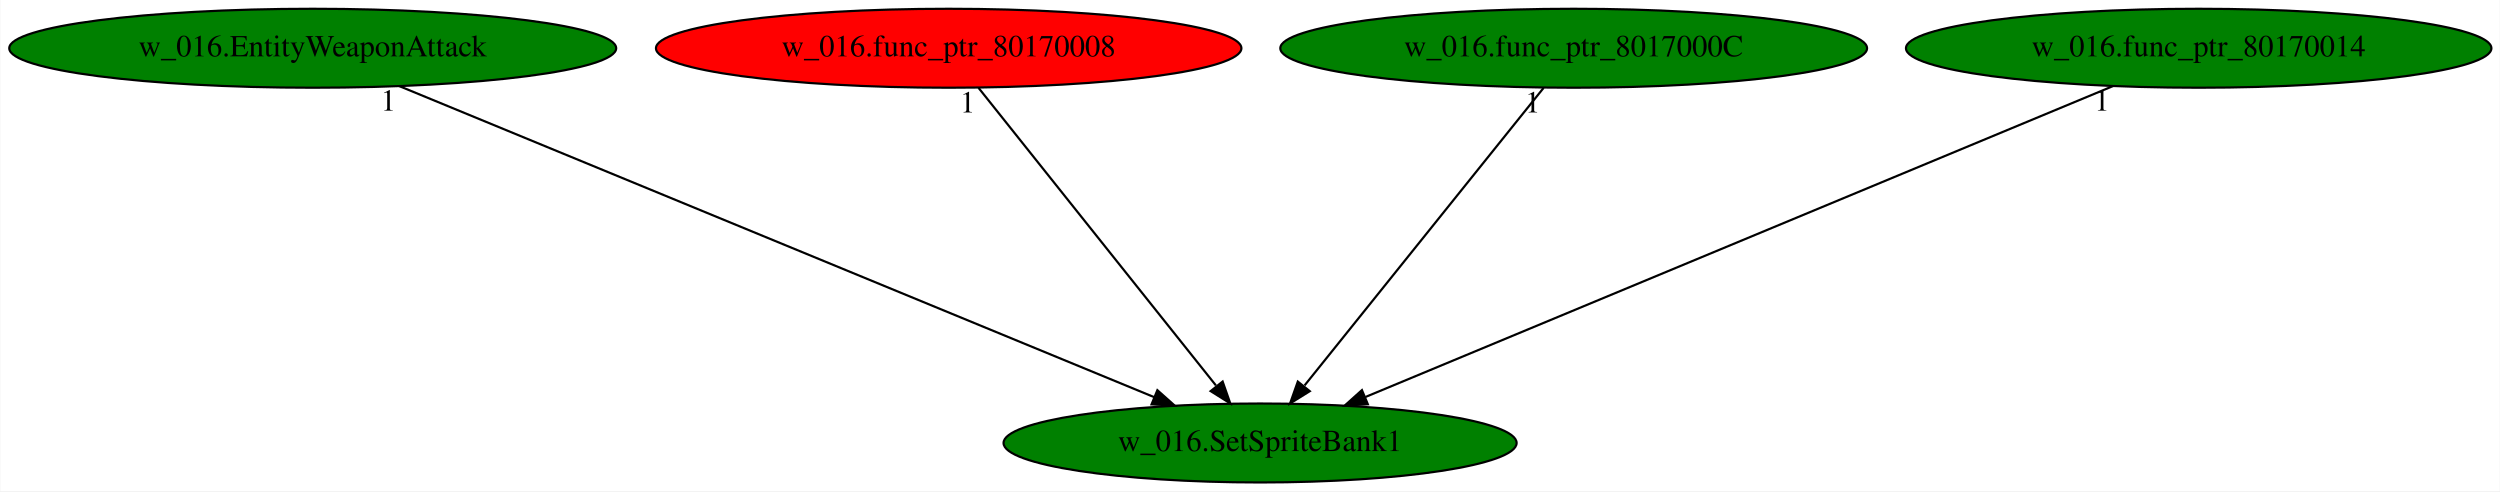
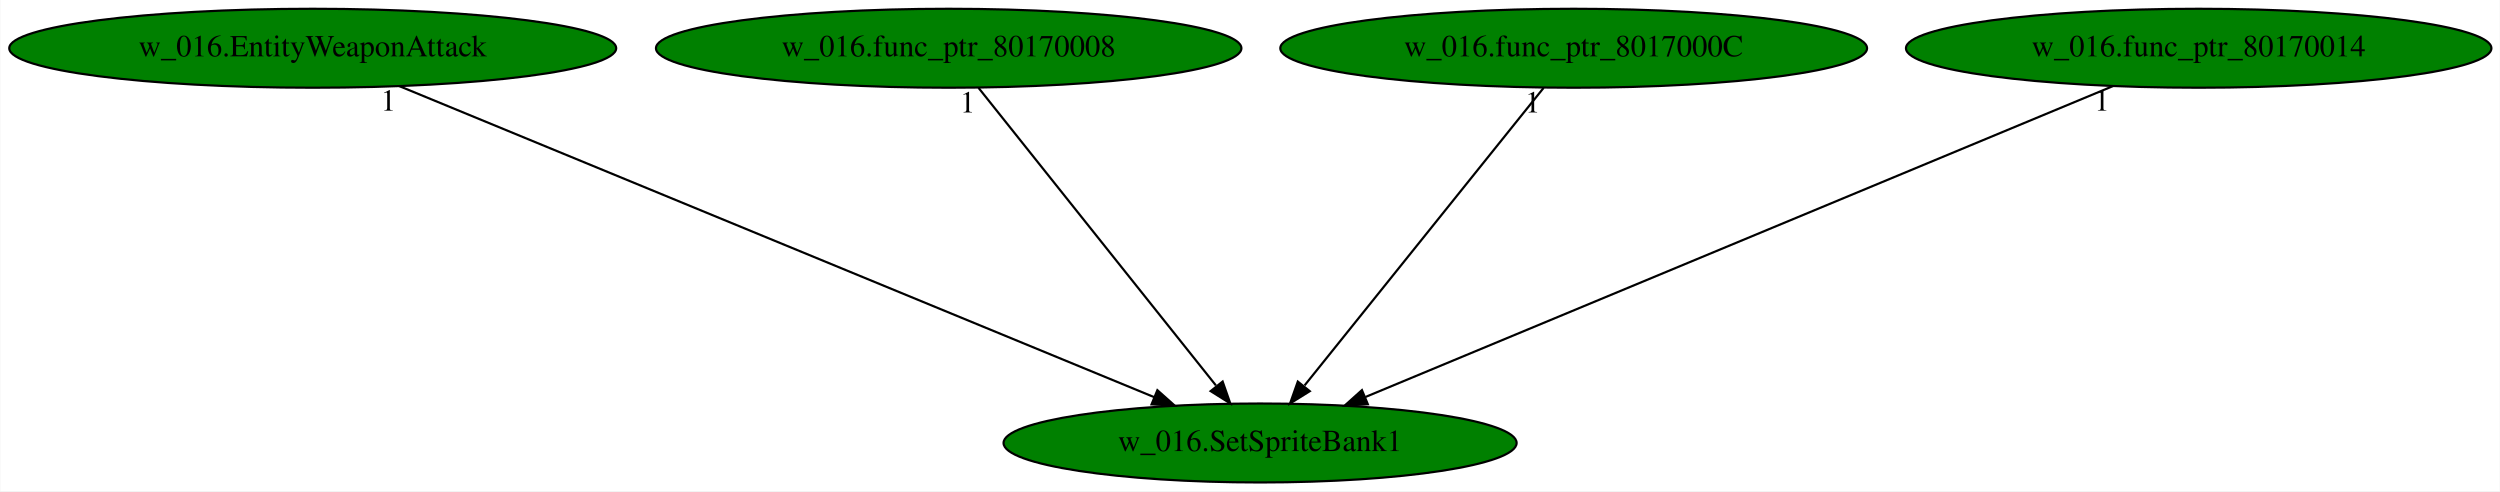
<svg xmlns="http://www.w3.org/2000/svg" xmlns:xlink="http://www.w3.org/1999/xlink" width="1140pt" height="224pt" viewBox="0.00 0.00 1139.68 224.00">
  <g id="graph0" class="graph" transform="scale(1 1) rotate(0) translate(4 220)">
    <polygon fill="white" stroke="transparent" points="-4,4 -4,-220 1135.68,-220 1135.68,4 -4,4" />
    <g id="node1" class="node">
      <ellipse fill="green" stroke="black" cx="570.44" cy="-18" rx="116.98" ry="18" />
      <text text-anchor="middle" x="570.44" y="-14.3" font-family="Times,serif" font-size="14.00">w_016.SetSpriteBank1</text>
    </g>
    <g id="node2" class="node">
      <g id="a_node2">
        <a xlink:href="w_016.EntityWeaponAttack.svg" xlink:title="w_016.EntityWeaponAttack">
          <ellipse fill="green" stroke="black" cx="138.44" cy="-198" rx="138.38" ry="18" />
          <text text-anchor="middle" x="138.44" y="-194.3" font-family="Times,serif" font-size="14.00">w_016.EntityWeaponAttack</text>
        </a>
      </g>
    </g>
    <g id="edge1" class="edge">
      <path fill="none" stroke="black" d="M177.92,-180.73C257.32,-148.02 436.08,-74.36 522.23,-38.86" />
      <polygon fill="black" stroke="black" points="523.6,-42.08 531.51,-35.04 520.94,-35.61 523.6,-42.08" />
      <text text-anchor="middle" x="172.92" y="-169.53" font-family="Times,serif" font-size="14.00">1</text>
    </g>
    <g id="node3" class="node">
      <g id="a_node3">
        <a xlink:href="w_016.func_ptr_80170008.svg" xlink:title="w_016.func_ptr_80170008">
-           <ellipse fill="red" stroke="black" cx="428.44" cy="-198" rx="133.48" ry="18" />
+           <ellipse fill="green" stroke="black" cx="428.44" cy="-198" rx="133.48" ry="18" />
          <text text-anchor="middle" x="428.44" y="-194.3" font-family="Times,serif" font-size="14.00">w_016.func_ptr_80170008</text>
        </a>
      </g>
    </g>
    <g id="edge2" class="edge">
      <path fill="none" stroke="black" d="M442.05,-179.93C467.18,-148.43 520.95,-81.03 550.3,-44.24" />
      <polygon fill="black" stroke="black" points="553.36,-46.02 556.86,-36.02 547.89,-41.65 553.36,-46.02" />
      <text text-anchor="middle" x="437.05" y="-168.73" font-family="Times,serif" font-size="14.00">1</text>
    </g>
    <g id="node4" class="node">
      <g id="a_node4">
        <a xlink:href="w_016.func_ptr_8017000C.svg" xlink:title="w_016.func_ptr_8017000C">
          <ellipse fill="green" stroke="black" cx="713.44" cy="-198" rx="133.78" ry="18" />
          <text text-anchor="middle" x="713.44" y="-194.3" font-family="Times,serif" font-size="14.00">w_016.func_ptr_8017000C</text>
        </a>
      </g>
    </g>
    <g id="edge3" class="edge">
      <path fill="none" stroke="black" d="M699.73,-179.93C674.42,-148.43 620.27,-81.03 590.72,-44.24" />
      <polygon fill="black" stroke="black" points="593.1,-41.62 584.11,-36.02 587.64,-46 593.1,-41.62" />
      <text text-anchor="middle" x="694.73" y="-168.73" font-family="Times,serif" font-size="14.00">1</text>
    </g>
    <g id="node5" class="node">
      <g id="a_node5">
        <a xlink:href="w_016.func_ptr_80170014.svg" xlink:title="w_016.func_ptr_80170014">
          <ellipse fill="green" stroke="black" cx="998.44" cy="-198" rx="133.48" ry="18" />
          <text text-anchor="middle" x="998.44" y="-194.3" font-family="Times,serif" font-size="14.00">w_016.func_ptr_80170014</text>
        </a>
      </g>
    </g>
    <g id="edge4" class="edge">
      <path fill="none" stroke="black" d="M959.32,-180.73C880.73,-148.05 703.91,-74.51 618.46,-38.97" />
      <polygon fill="black" stroke="black" points="619.58,-35.65 609,-35.04 616.89,-42.11 619.58,-35.65" />
      <text text-anchor="middle" x="954.32" y="-169.53" font-family="Times,serif" font-size="14.00">1</text>
    </g>
  </g>
</svg>
